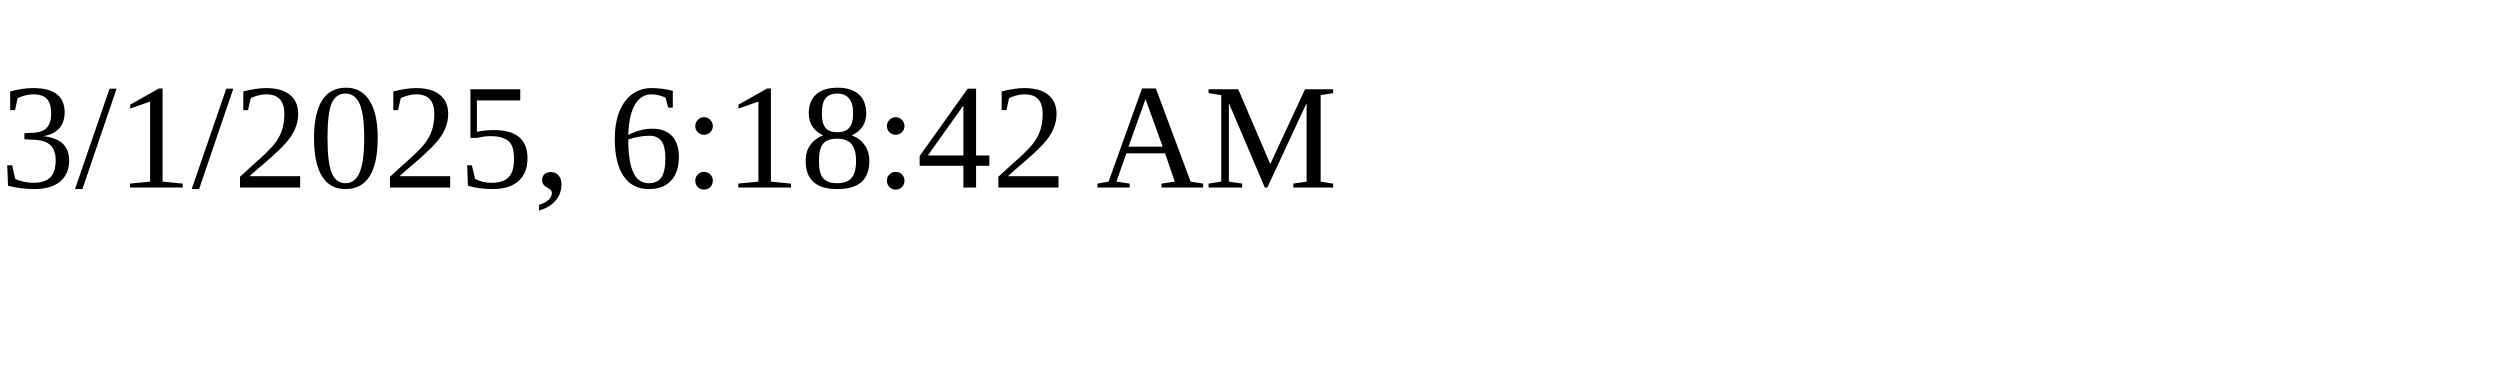
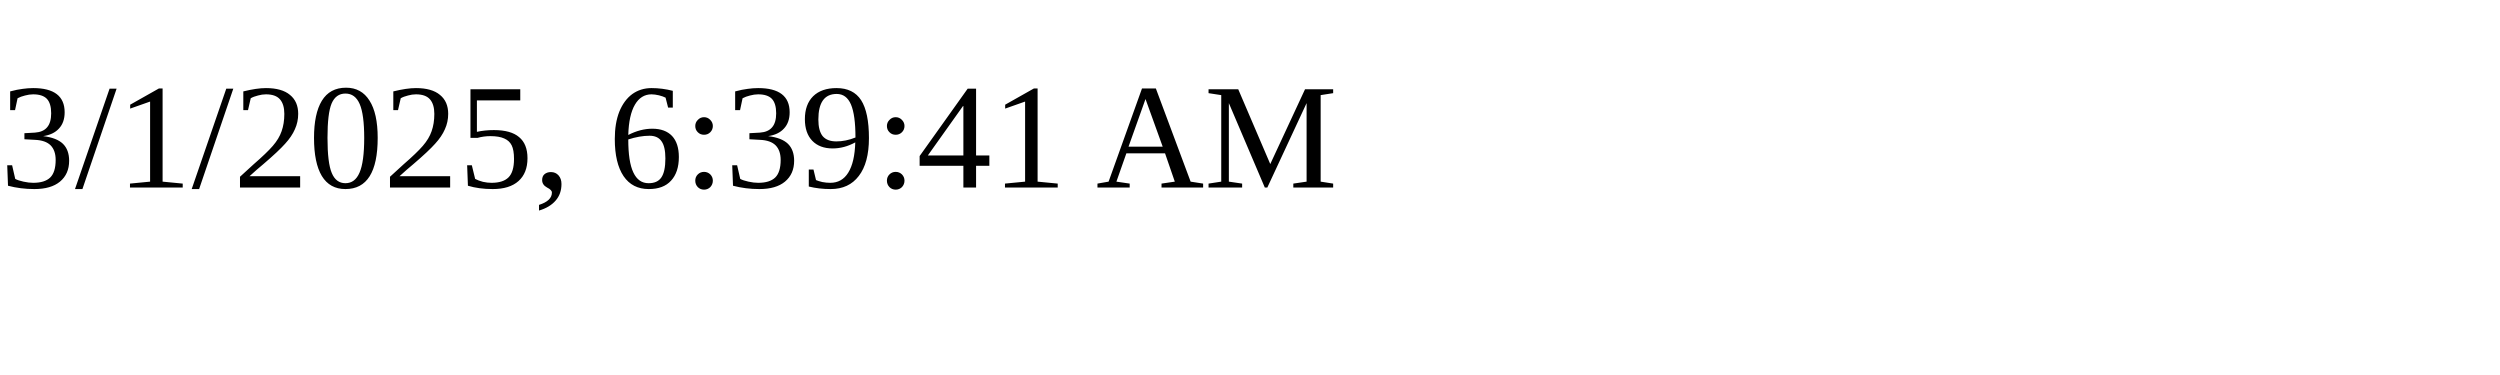
<svg xmlns="http://www.w3.org/2000/svg" height="30" width="200">
-   <text x="0" y="15">3/1/2025, 6:18:42 AM</text>
+   <text x="0" y="15">3/1/2025, 6:39:41 AM</text>
</svg>
